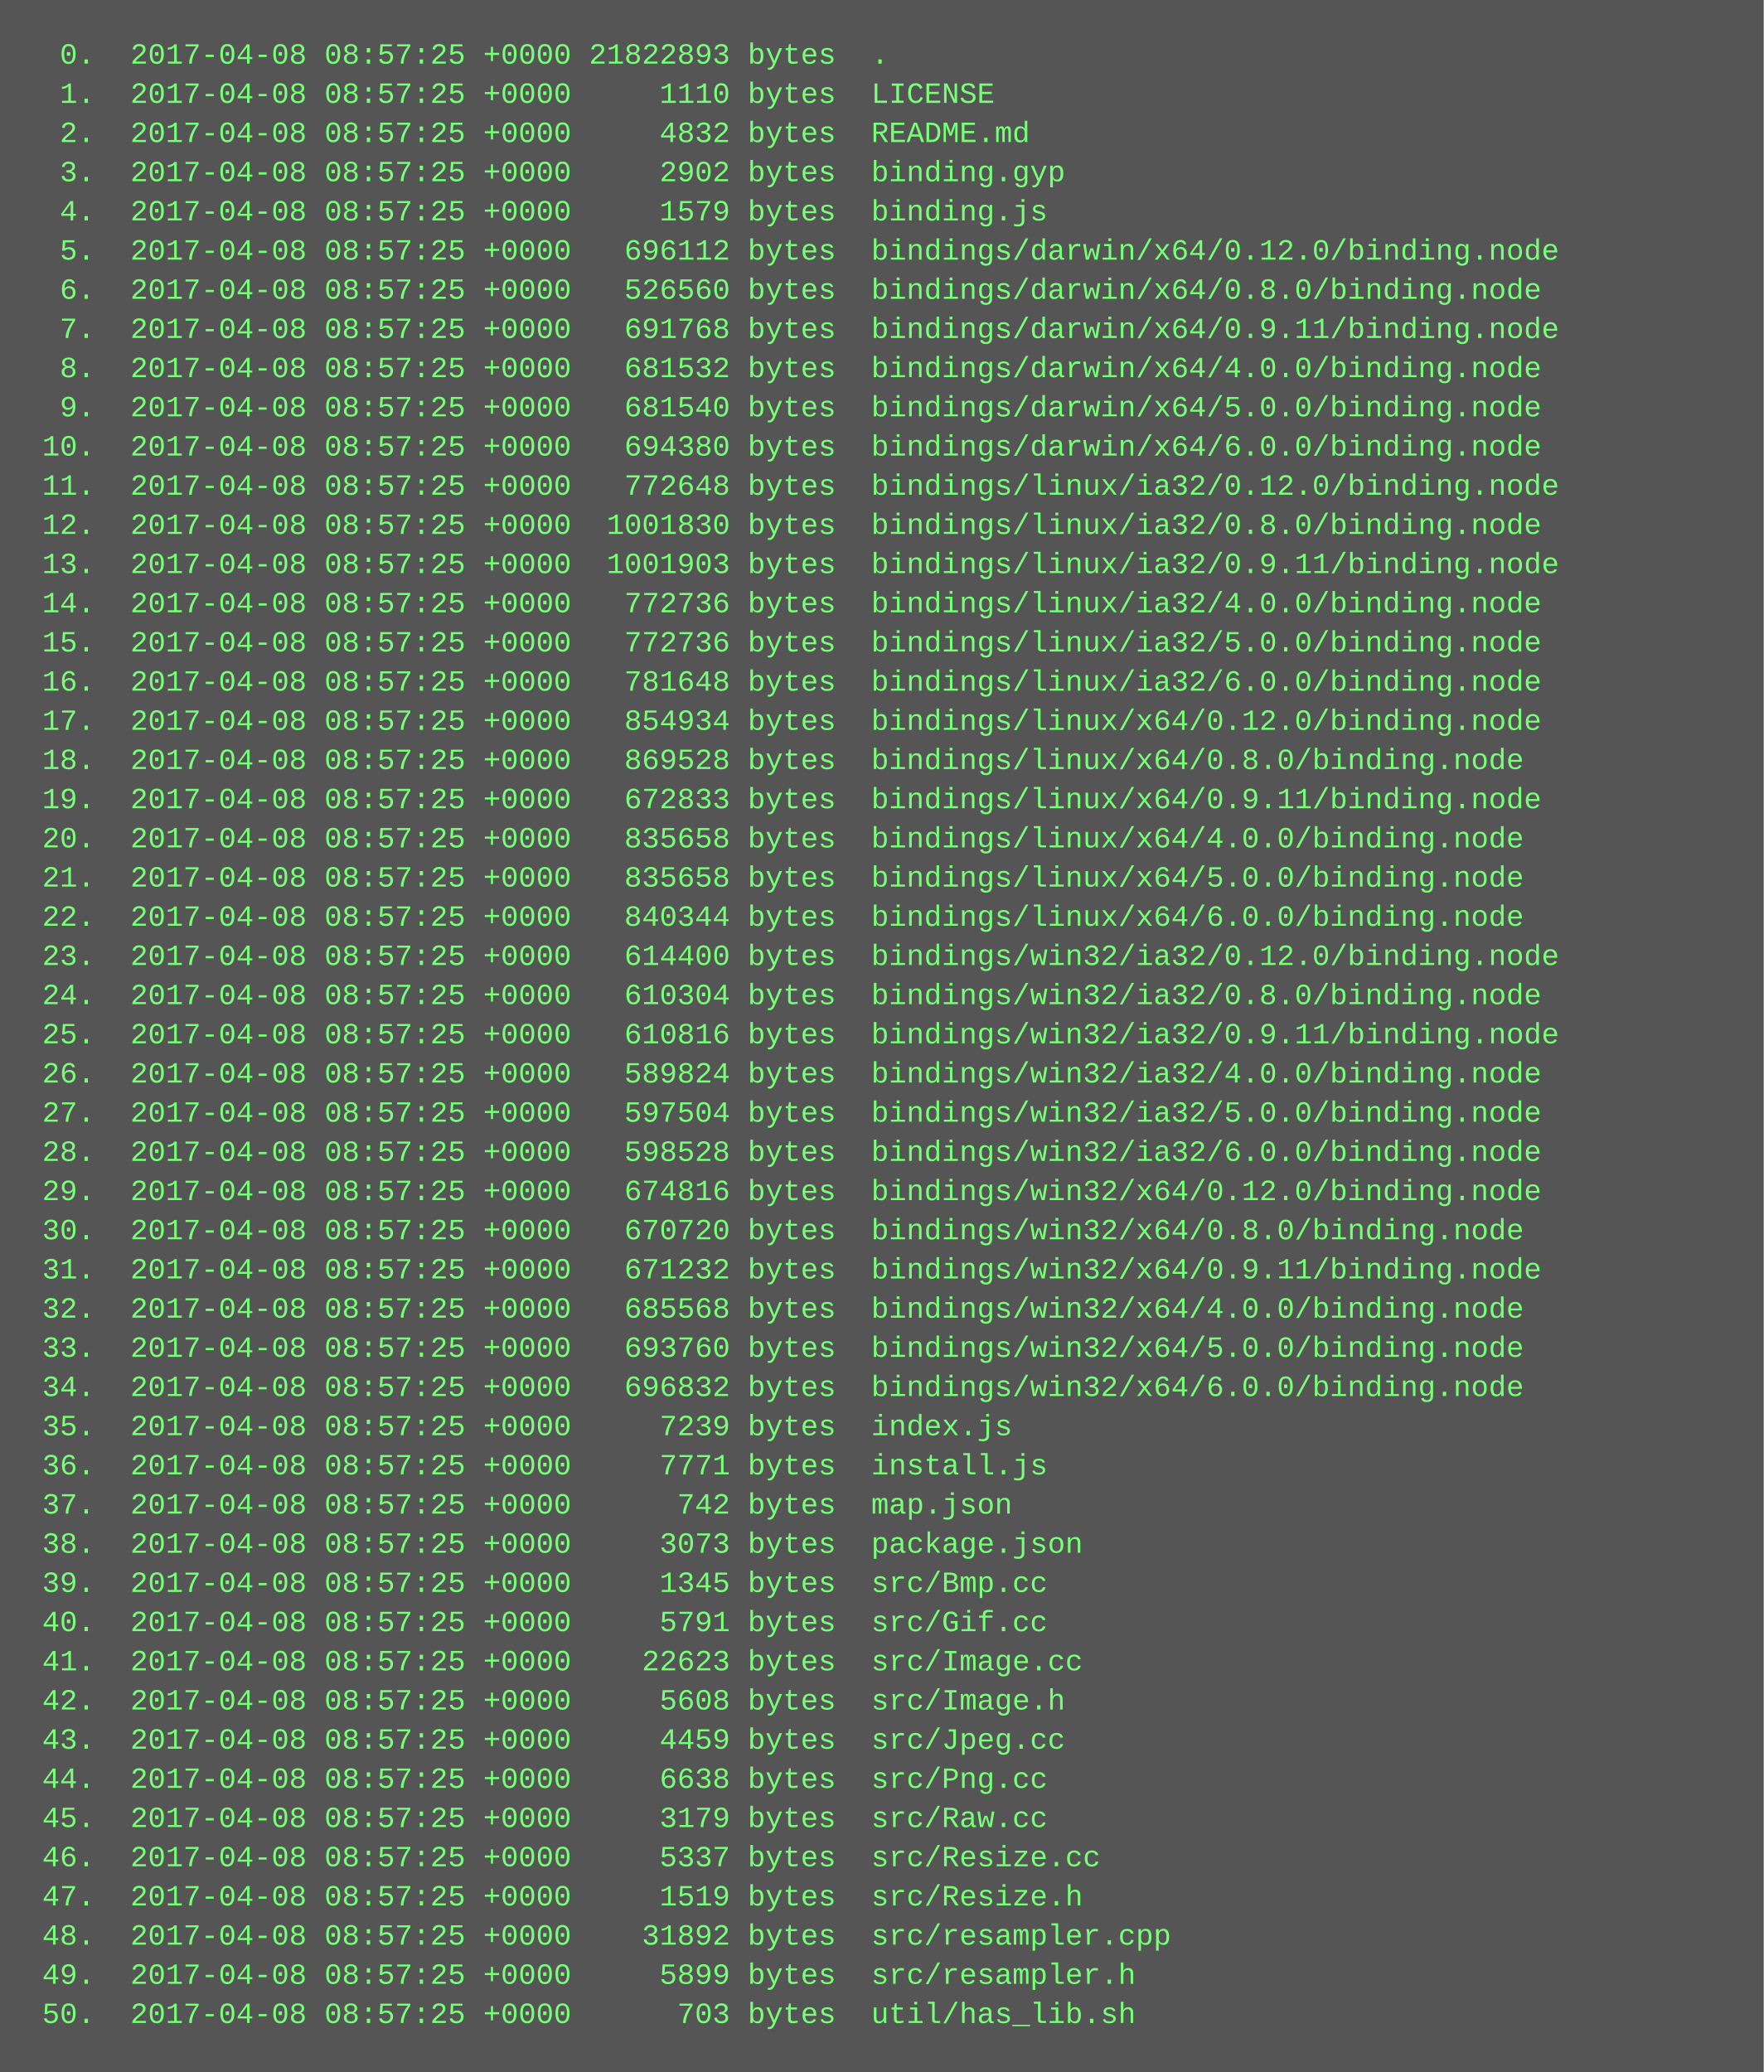
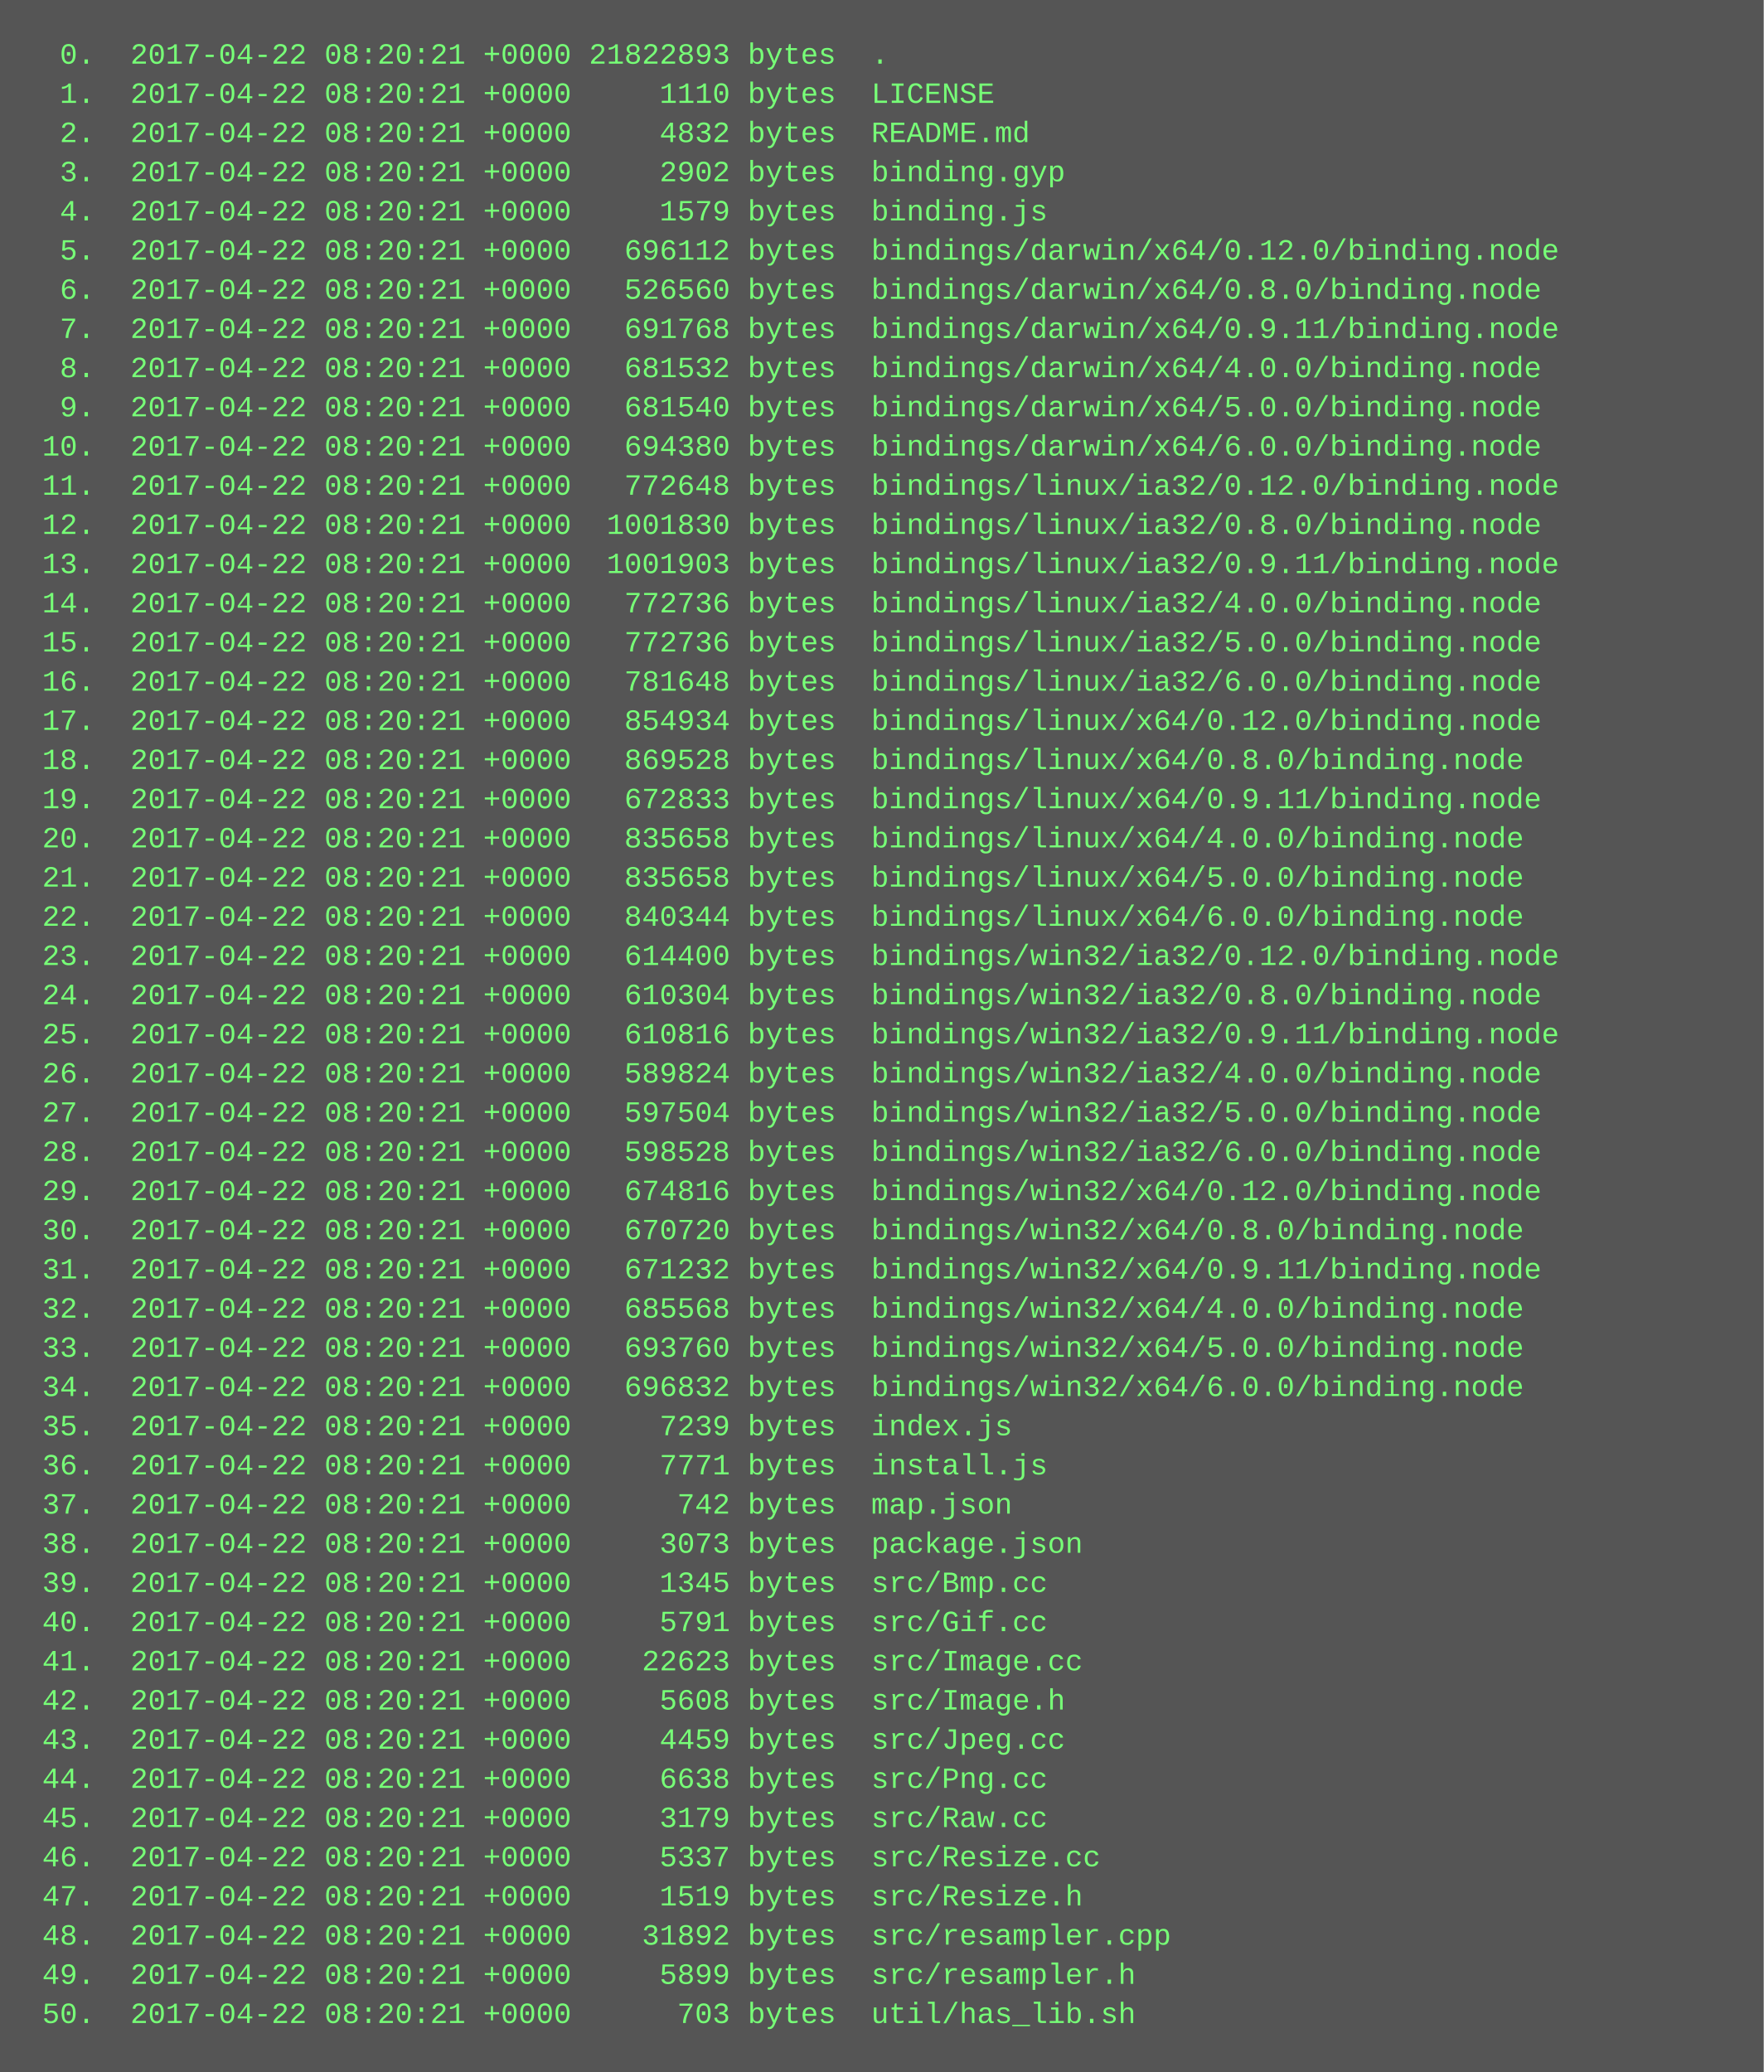
<svg xmlns="http://www.w3.org/2000/svg" height="846" width="720">
  <rect height="846" fill="#555" width="720" />
  <text fill="#7f7" font-family="Courier New" font-size="12" xml:space="preserve">
-     <tspan x="10" y="26">  0.  2017-04-08 08:57:25 +0000 21822893 bytes  .</tspan>
-     <tspan x="10" y="42">  1.  2017-04-08 08:57:25 +0000     1110 bytes  LICENSE</tspan>
-     <tspan x="10" y="58">  2.  2017-04-08 08:57:25 +0000     4832 bytes  README.md</tspan>
-     <tspan x="10" y="74">  3.  2017-04-08 08:57:25 +0000     2902 bytes  binding.gyp</tspan>
-     <tspan x="10" y="90">  4.  2017-04-08 08:57:25 +0000     1579 bytes  binding.js</tspan>
-     <tspan x="10" y="106">  5.  2017-04-08 08:57:25 +0000   696112 bytes  bindings/darwin/x64/0.12.0/binding.node</tspan>
-     <tspan x="10" y="122">  6.  2017-04-08 08:57:25 +0000   526560 bytes  bindings/darwin/x64/0.8.0/binding.node</tspan>
-     <tspan x="10" y="138">  7.  2017-04-08 08:57:25 +0000   691768 bytes  bindings/darwin/x64/0.9.11/binding.node</tspan>
-     <tspan x="10" y="154">  8.  2017-04-08 08:57:25 +0000   681532 bytes  bindings/darwin/x64/4.0.0/binding.node</tspan>
-     <tspan x="10" y="170">  9.  2017-04-08 08:57:25 +0000   681540 bytes  bindings/darwin/x64/5.0.0/binding.node</tspan>
-     <tspan x="10" y="186"> 10.  2017-04-08 08:57:25 +0000   694380 bytes  bindings/darwin/x64/6.0.0/binding.node</tspan>
-     <tspan x="10" y="202"> 11.  2017-04-08 08:57:25 +0000   772648 bytes  bindings/linux/ia32/0.12.0/binding.node</tspan>
-     <tspan x="10" y="218"> 12.  2017-04-08 08:57:25 +0000  1001830 bytes  bindings/linux/ia32/0.8.0/binding.node</tspan>
-     <tspan x="10" y="234"> 13.  2017-04-08 08:57:25 +0000  1001903 bytes  bindings/linux/ia32/0.9.11/binding.node</tspan>
-     <tspan x="10" y="250"> 14.  2017-04-08 08:57:25 +0000   772736 bytes  bindings/linux/ia32/4.0.0/binding.node</tspan>
-     <tspan x="10" y="266"> 15.  2017-04-08 08:57:25 +0000   772736 bytes  bindings/linux/ia32/5.0.0/binding.node</tspan>
-     <tspan x="10" y="282"> 16.  2017-04-08 08:57:25 +0000   781648 bytes  bindings/linux/ia32/6.0.0/binding.node</tspan>
-     <tspan x="10" y="298"> 17.  2017-04-08 08:57:25 +0000   854934 bytes  bindings/linux/x64/0.12.0/binding.node</tspan>
-     <tspan x="10" y="314"> 18.  2017-04-08 08:57:25 +0000   869528 bytes  bindings/linux/x64/0.8.0/binding.node</tspan>
-     <tspan x="10" y="330"> 19.  2017-04-08 08:57:25 +0000   672833 bytes  bindings/linux/x64/0.9.11/binding.node</tspan>
-     <tspan x="10" y="346"> 20.  2017-04-08 08:57:25 +0000   835658 bytes  bindings/linux/x64/4.0.0/binding.node</tspan>
-     <tspan x="10" y="362"> 21.  2017-04-08 08:57:25 +0000   835658 bytes  bindings/linux/x64/5.0.0/binding.node</tspan>
-     <tspan x="10" y="378"> 22.  2017-04-08 08:57:25 +0000   840344 bytes  bindings/linux/x64/6.0.0/binding.node</tspan>
-     <tspan x="10" y="394"> 23.  2017-04-08 08:57:25 +0000   614400 bytes  bindings/win32/ia32/0.12.0/binding.node</tspan>
-     <tspan x="10" y="410"> 24.  2017-04-08 08:57:25 +0000   610304 bytes  bindings/win32/ia32/0.8.0/binding.node</tspan>
-     <tspan x="10" y="426"> 25.  2017-04-08 08:57:25 +0000   610816 bytes  bindings/win32/ia32/0.9.11/binding.node</tspan>
-     <tspan x="10" y="442"> 26.  2017-04-08 08:57:25 +0000   589824 bytes  bindings/win32/ia32/4.0.0/binding.node</tspan>
-     <tspan x="10" y="458"> 27.  2017-04-08 08:57:25 +0000   597504 bytes  bindings/win32/ia32/5.0.0/binding.node</tspan>
-     <tspan x="10" y="474"> 28.  2017-04-08 08:57:25 +0000   598528 bytes  bindings/win32/ia32/6.0.0/binding.node</tspan>
-     <tspan x="10" y="490"> 29.  2017-04-08 08:57:25 +0000   674816 bytes  bindings/win32/x64/0.12.0/binding.node</tspan>
-     <tspan x="10" y="506"> 30.  2017-04-08 08:57:25 +0000   670720 bytes  bindings/win32/x64/0.8.0/binding.node</tspan>
-     <tspan x="10" y="522"> 31.  2017-04-08 08:57:25 +0000   671232 bytes  bindings/win32/x64/0.9.11/binding.node</tspan>
-     <tspan x="10" y="538"> 32.  2017-04-08 08:57:25 +0000   685568 bytes  bindings/win32/x64/4.0.0/binding.node</tspan>
-     <tspan x="10" y="554"> 33.  2017-04-08 08:57:25 +0000   693760 bytes  bindings/win32/x64/5.0.0/binding.node</tspan>
-     <tspan x="10" y="570"> 34.  2017-04-08 08:57:25 +0000   696832 bytes  bindings/win32/x64/6.0.0/binding.node</tspan>
-     <tspan x="10" y="586"> 35.  2017-04-08 08:57:25 +0000     7239 bytes  index.js</tspan>
-     <tspan x="10" y="602"> 36.  2017-04-08 08:57:25 +0000     7771 bytes  install.js</tspan>
-     <tspan x="10" y="618"> 37.  2017-04-08 08:57:25 +0000      742 bytes  map.json</tspan>
-     <tspan x="10" y="634"> 38.  2017-04-08 08:57:25 +0000     3073 bytes  package.json</tspan>
-     <tspan x="10" y="650"> 39.  2017-04-08 08:57:25 +0000     1345 bytes  src/Bmp.cc</tspan>
-     <tspan x="10" y="666"> 40.  2017-04-08 08:57:25 +0000     5791 bytes  src/Gif.cc</tspan>
-     <tspan x="10" y="682"> 41.  2017-04-08 08:57:25 +0000    22623 bytes  src/Image.cc</tspan>
-     <tspan x="10" y="698"> 42.  2017-04-08 08:57:25 +0000     5608 bytes  src/Image.h</tspan>
-     <tspan x="10" y="714"> 43.  2017-04-08 08:57:25 +0000     4459 bytes  src/Jpeg.cc</tspan>
-     <tspan x="10" y="730"> 44.  2017-04-08 08:57:25 +0000     6638 bytes  src/Png.cc</tspan>
-     <tspan x="10" y="746"> 45.  2017-04-08 08:57:25 +0000     3179 bytes  src/Raw.cc</tspan>
-     <tspan x="10" y="762"> 46.  2017-04-08 08:57:25 +0000     5337 bytes  src/Resize.cc</tspan>
-     <tspan x="10" y="778"> 47.  2017-04-08 08:57:25 +0000     1519 bytes  src/Resize.h</tspan>
-     <tspan x="10" y="794"> 48.  2017-04-08 08:57:25 +0000    31892 bytes  src/resampler.cpp</tspan>
-     <tspan x="10" y="810"> 49.  2017-04-08 08:57:25 +0000     5899 bytes  src/resampler.h</tspan>
-     <tspan x="10" y="826"> 50.  2017-04-08 08:57:25 +0000      703 bytes  util/has_lib.sh</tspan>
+     <tspan x="10" y="26">  0.  2017-04-22 08:20:21 +0000 21822893 bytes  .</tspan>
+     <tspan x="10" y="42">  1.  2017-04-22 08:20:21 +0000     1110 bytes  LICENSE</tspan>
+     <tspan x="10" y="58">  2.  2017-04-22 08:20:21 +0000     4832 bytes  README.md</tspan>
+     <tspan x="10" y="74">  3.  2017-04-22 08:20:21 +0000     2902 bytes  binding.gyp</tspan>
+     <tspan x="10" y="90">  4.  2017-04-22 08:20:21 +0000     1579 bytes  binding.js</tspan>
+     <tspan x="10" y="106">  5.  2017-04-22 08:20:21 +0000   696112 bytes  bindings/darwin/x64/0.12.0/binding.node</tspan>
+     <tspan x="10" y="122">  6.  2017-04-22 08:20:21 +0000   526560 bytes  bindings/darwin/x64/0.8.0/binding.node</tspan>
+     <tspan x="10" y="138">  7.  2017-04-22 08:20:21 +0000   691768 bytes  bindings/darwin/x64/0.9.11/binding.node</tspan>
+     <tspan x="10" y="154">  8.  2017-04-22 08:20:21 +0000   681532 bytes  bindings/darwin/x64/4.0.0/binding.node</tspan>
+     <tspan x="10" y="170">  9.  2017-04-22 08:20:21 +0000   681540 bytes  bindings/darwin/x64/5.0.0/binding.node</tspan>
+     <tspan x="10" y="186"> 10.  2017-04-22 08:20:21 +0000   694380 bytes  bindings/darwin/x64/6.0.0/binding.node</tspan>
+     <tspan x="10" y="202"> 11.  2017-04-22 08:20:21 +0000   772648 bytes  bindings/linux/ia32/0.12.0/binding.node</tspan>
+     <tspan x="10" y="218"> 12.  2017-04-22 08:20:21 +0000  1001830 bytes  bindings/linux/ia32/0.8.0/binding.node</tspan>
+     <tspan x="10" y="234"> 13.  2017-04-22 08:20:21 +0000  1001903 bytes  bindings/linux/ia32/0.9.11/binding.node</tspan>
+     <tspan x="10" y="250"> 14.  2017-04-22 08:20:21 +0000   772736 bytes  bindings/linux/ia32/4.0.0/binding.node</tspan>
+     <tspan x="10" y="266"> 15.  2017-04-22 08:20:21 +0000   772736 bytes  bindings/linux/ia32/5.0.0/binding.node</tspan>
+     <tspan x="10" y="282"> 16.  2017-04-22 08:20:21 +0000   781648 bytes  bindings/linux/ia32/6.0.0/binding.node</tspan>
+     <tspan x="10" y="298"> 17.  2017-04-22 08:20:21 +0000   854934 bytes  bindings/linux/x64/0.12.0/binding.node</tspan>
+     <tspan x="10" y="314"> 18.  2017-04-22 08:20:21 +0000   869528 bytes  bindings/linux/x64/0.8.0/binding.node</tspan>
+     <tspan x="10" y="330"> 19.  2017-04-22 08:20:21 +0000   672833 bytes  bindings/linux/x64/0.9.11/binding.node</tspan>
+     <tspan x="10" y="346"> 20.  2017-04-22 08:20:21 +0000   835658 bytes  bindings/linux/x64/4.0.0/binding.node</tspan>
+     <tspan x="10" y="362"> 21.  2017-04-22 08:20:21 +0000   835658 bytes  bindings/linux/x64/5.0.0/binding.node</tspan>
+     <tspan x="10" y="378"> 22.  2017-04-22 08:20:21 +0000   840344 bytes  bindings/linux/x64/6.0.0/binding.node</tspan>
+     <tspan x="10" y="394"> 23.  2017-04-22 08:20:21 +0000   614400 bytes  bindings/win32/ia32/0.12.0/binding.node</tspan>
+     <tspan x="10" y="410"> 24.  2017-04-22 08:20:21 +0000   610304 bytes  bindings/win32/ia32/0.8.0/binding.node</tspan>
+     <tspan x="10" y="426"> 25.  2017-04-22 08:20:21 +0000   610816 bytes  bindings/win32/ia32/0.9.11/binding.node</tspan>
+     <tspan x="10" y="442"> 26.  2017-04-22 08:20:21 +0000   589824 bytes  bindings/win32/ia32/4.0.0/binding.node</tspan>
+     <tspan x="10" y="458"> 27.  2017-04-22 08:20:21 +0000   597504 bytes  bindings/win32/ia32/5.0.0/binding.node</tspan>
+     <tspan x="10" y="474"> 28.  2017-04-22 08:20:21 +0000   598528 bytes  bindings/win32/ia32/6.0.0/binding.node</tspan>
+     <tspan x="10" y="490"> 29.  2017-04-22 08:20:21 +0000   674816 bytes  bindings/win32/x64/0.12.0/binding.node</tspan>
+     <tspan x="10" y="506"> 30.  2017-04-22 08:20:21 +0000   670720 bytes  bindings/win32/x64/0.8.0/binding.node</tspan>
+     <tspan x="10" y="522"> 31.  2017-04-22 08:20:21 +0000   671232 bytes  bindings/win32/x64/0.9.11/binding.node</tspan>
+     <tspan x="10" y="538"> 32.  2017-04-22 08:20:21 +0000   685568 bytes  bindings/win32/x64/4.0.0/binding.node</tspan>
+     <tspan x="10" y="554"> 33.  2017-04-22 08:20:21 +0000   693760 bytes  bindings/win32/x64/5.0.0/binding.node</tspan>
+     <tspan x="10" y="570"> 34.  2017-04-22 08:20:21 +0000   696832 bytes  bindings/win32/x64/6.0.0/binding.node</tspan>
+     <tspan x="10" y="586"> 35.  2017-04-22 08:20:21 +0000     7239 bytes  index.js</tspan>
+     <tspan x="10" y="602"> 36.  2017-04-22 08:20:21 +0000     7771 bytes  install.js</tspan>
+     <tspan x="10" y="618"> 37.  2017-04-22 08:20:21 +0000      742 bytes  map.json</tspan>
+     <tspan x="10" y="634"> 38.  2017-04-22 08:20:21 +0000     3073 bytes  package.json</tspan>
+     <tspan x="10" y="650"> 39.  2017-04-22 08:20:21 +0000     1345 bytes  src/Bmp.cc</tspan>
+     <tspan x="10" y="666"> 40.  2017-04-22 08:20:21 +0000     5791 bytes  src/Gif.cc</tspan>
+     <tspan x="10" y="682"> 41.  2017-04-22 08:20:21 +0000    22623 bytes  src/Image.cc</tspan>
+     <tspan x="10" y="698"> 42.  2017-04-22 08:20:21 +0000     5608 bytes  src/Image.h</tspan>
+     <tspan x="10" y="714"> 43.  2017-04-22 08:20:21 +0000     4459 bytes  src/Jpeg.cc</tspan>
+     <tspan x="10" y="730"> 44.  2017-04-22 08:20:21 +0000     6638 bytes  src/Png.cc</tspan>
+     <tspan x="10" y="746"> 45.  2017-04-22 08:20:21 +0000     3179 bytes  src/Raw.cc</tspan>
+     <tspan x="10" y="762"> 46.  2017-04-22 08:20:21 +0000     5337 bytes  src/Resize.cc</tspan>
+     <tspan x="10" y="778"> 47.  2017-04-22 08:20:21 +0000     1519 bytes  src/Resize.h</tspan>
+     <tspan x="10" y="794"> 48.  2017-04-22 08:20:21 +0000    31892 bytes  src/resampler.cpp</tspan>
+     <tspan x="10" y="810"> 49.  2017-04-22 08:20:21 +0000     5899 bytes  src/resampler.h</tspan>
+     <tspan x="10" y="826"> 50.  2017-04-22 08:20:21 +0000      703 bytes  util/has_lib.sh</tspan>
  </text>
</svg>
